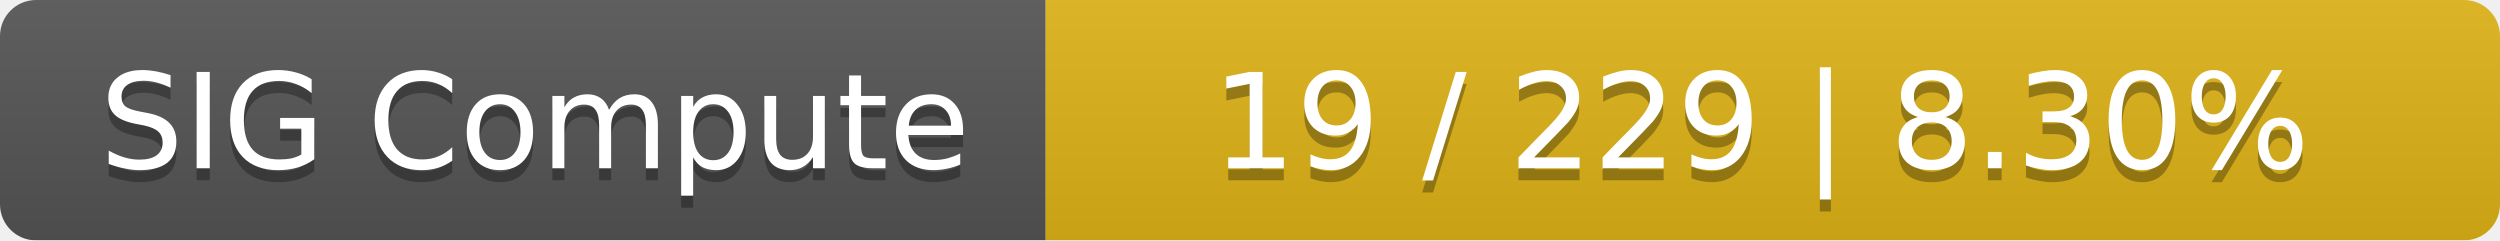
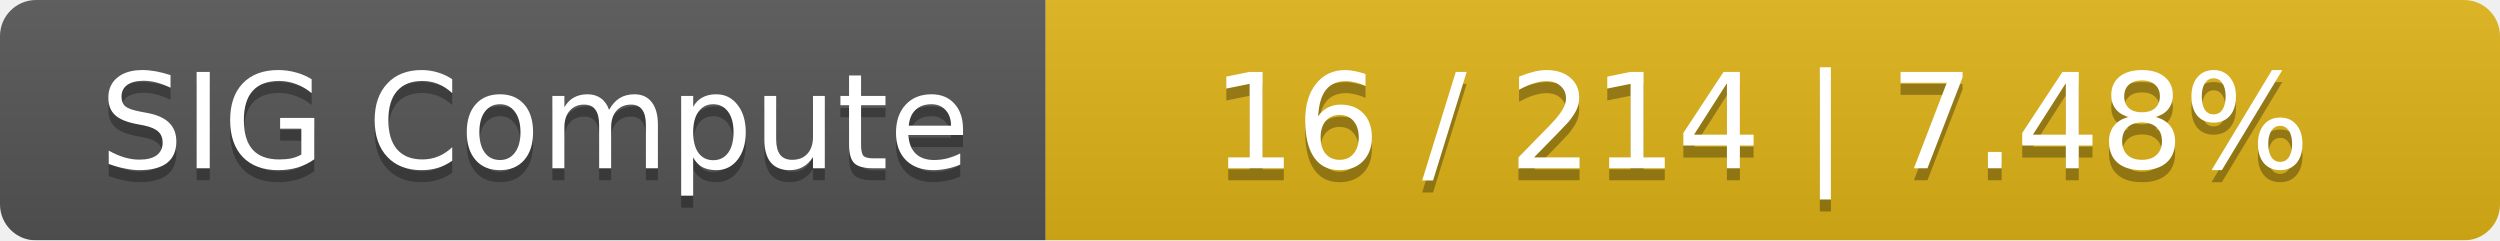
<svg xmlns="http://www.w3.org/2000/svg" width="208" height="20">
  <linearGradient id="smooth" x2="0" y2="100%">
    <stop offset="0" stop-color="#bbb" stop-opacity=".1" />
    <stop offset="1" stop-opacity=".1" />
  </linearGradient>
  <mask id="round">
    <rect width="208" height="20" rx="3" fill="#fff" />
  </mask>
  <g mask="url(#round)">
    <rect width="87" height="20" fill="#555" />
    <rect x="87" width="121" height="20" fill="#dfb317" />
    <rect width="208" height="20" fill="url(#smooth)" />
  </g>
  <g fill="#fff" text-anchor="middle" font-family="DejaVu Sans,Verdana,Geneva,sans-serif" font-size="11">
    <text x="44.5" y="15" fill="#010101" fill-opacity=".3">SIG Compute</text>
    <text x="44.5" y="14">SIG Compute</text>
-     <text x="146.5" y="15" fill="#010101" fill-opacity=".3">19 / 229    |    8.30%</text>
-     <text x="146.5" y="14">19 / 229    |    8.30%</text>
+     <text x="146.5" y="15" fill="#010101" fill-opacity=".3">16 / 214    |    7.48%</text>
+     <text x="146.5" y="14">16 / 214    |    7.48%</text>
  </g>
</svg>
